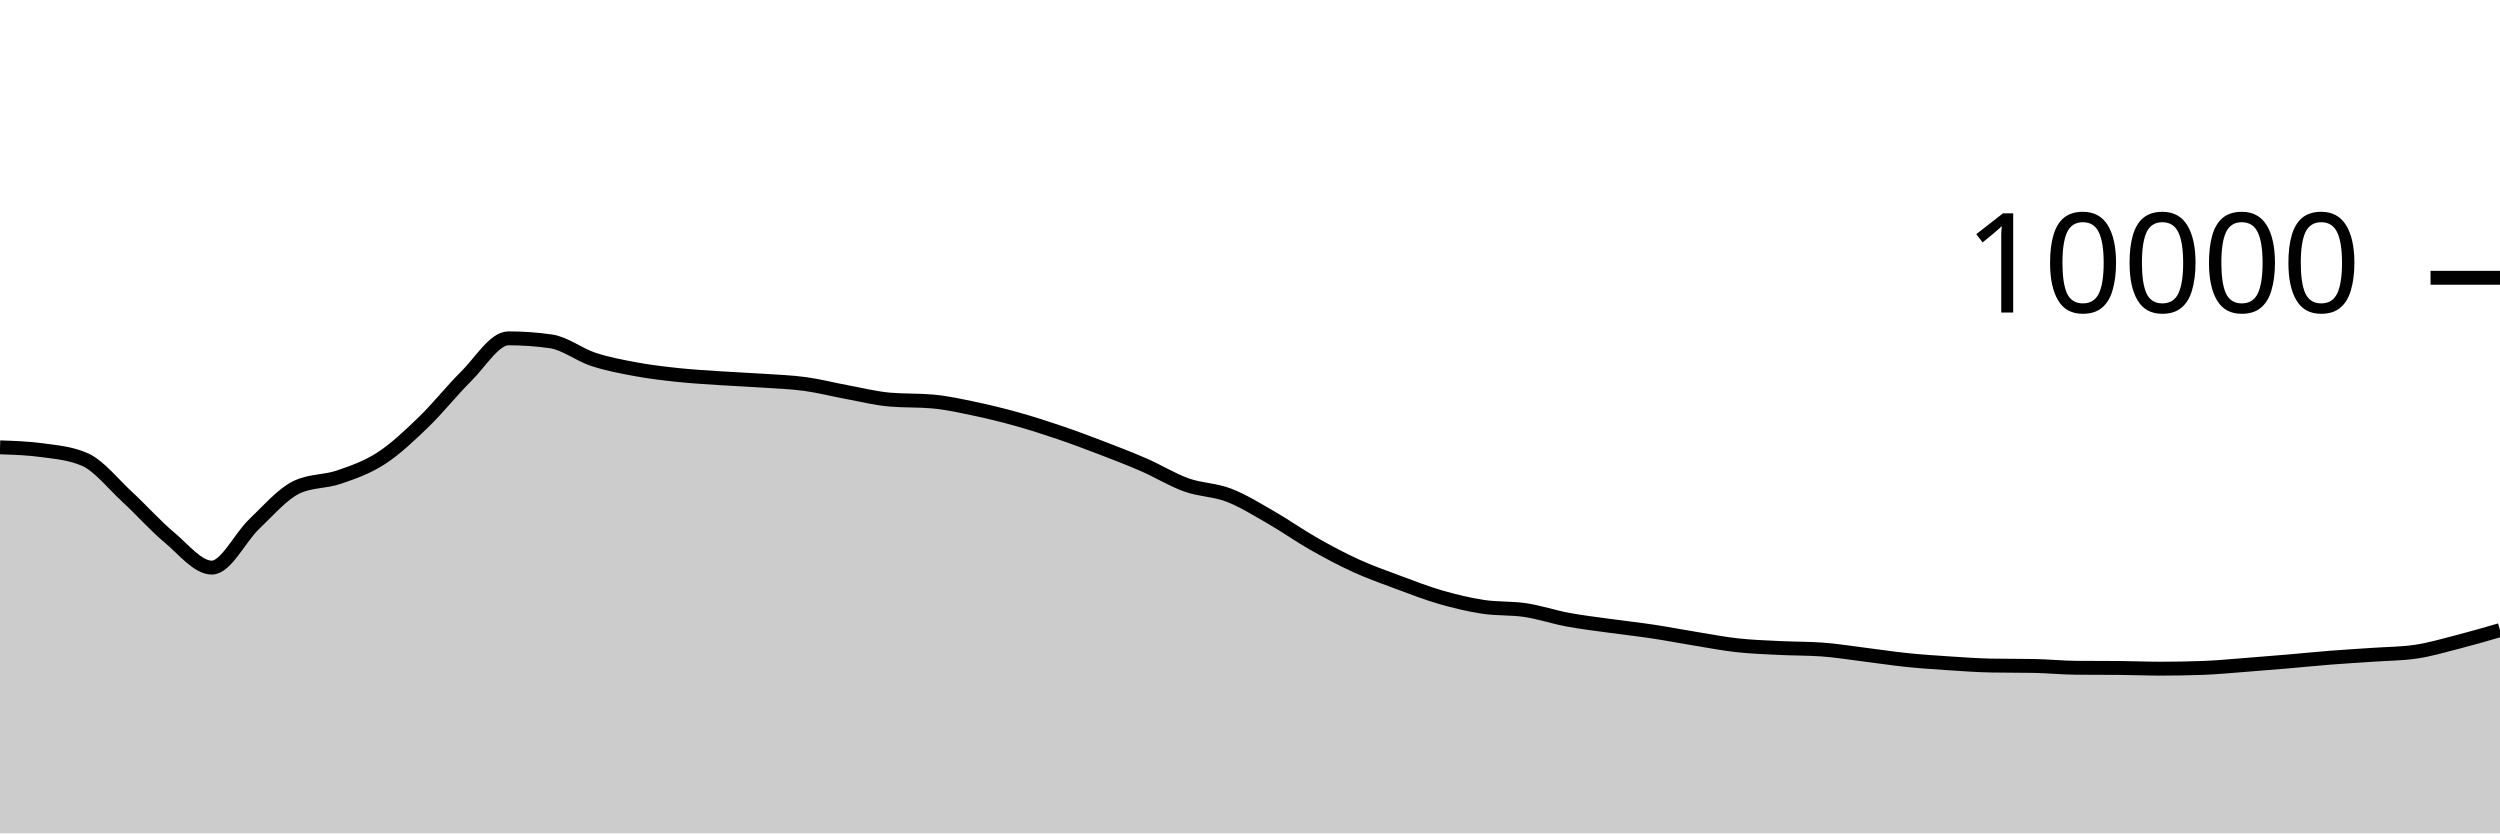
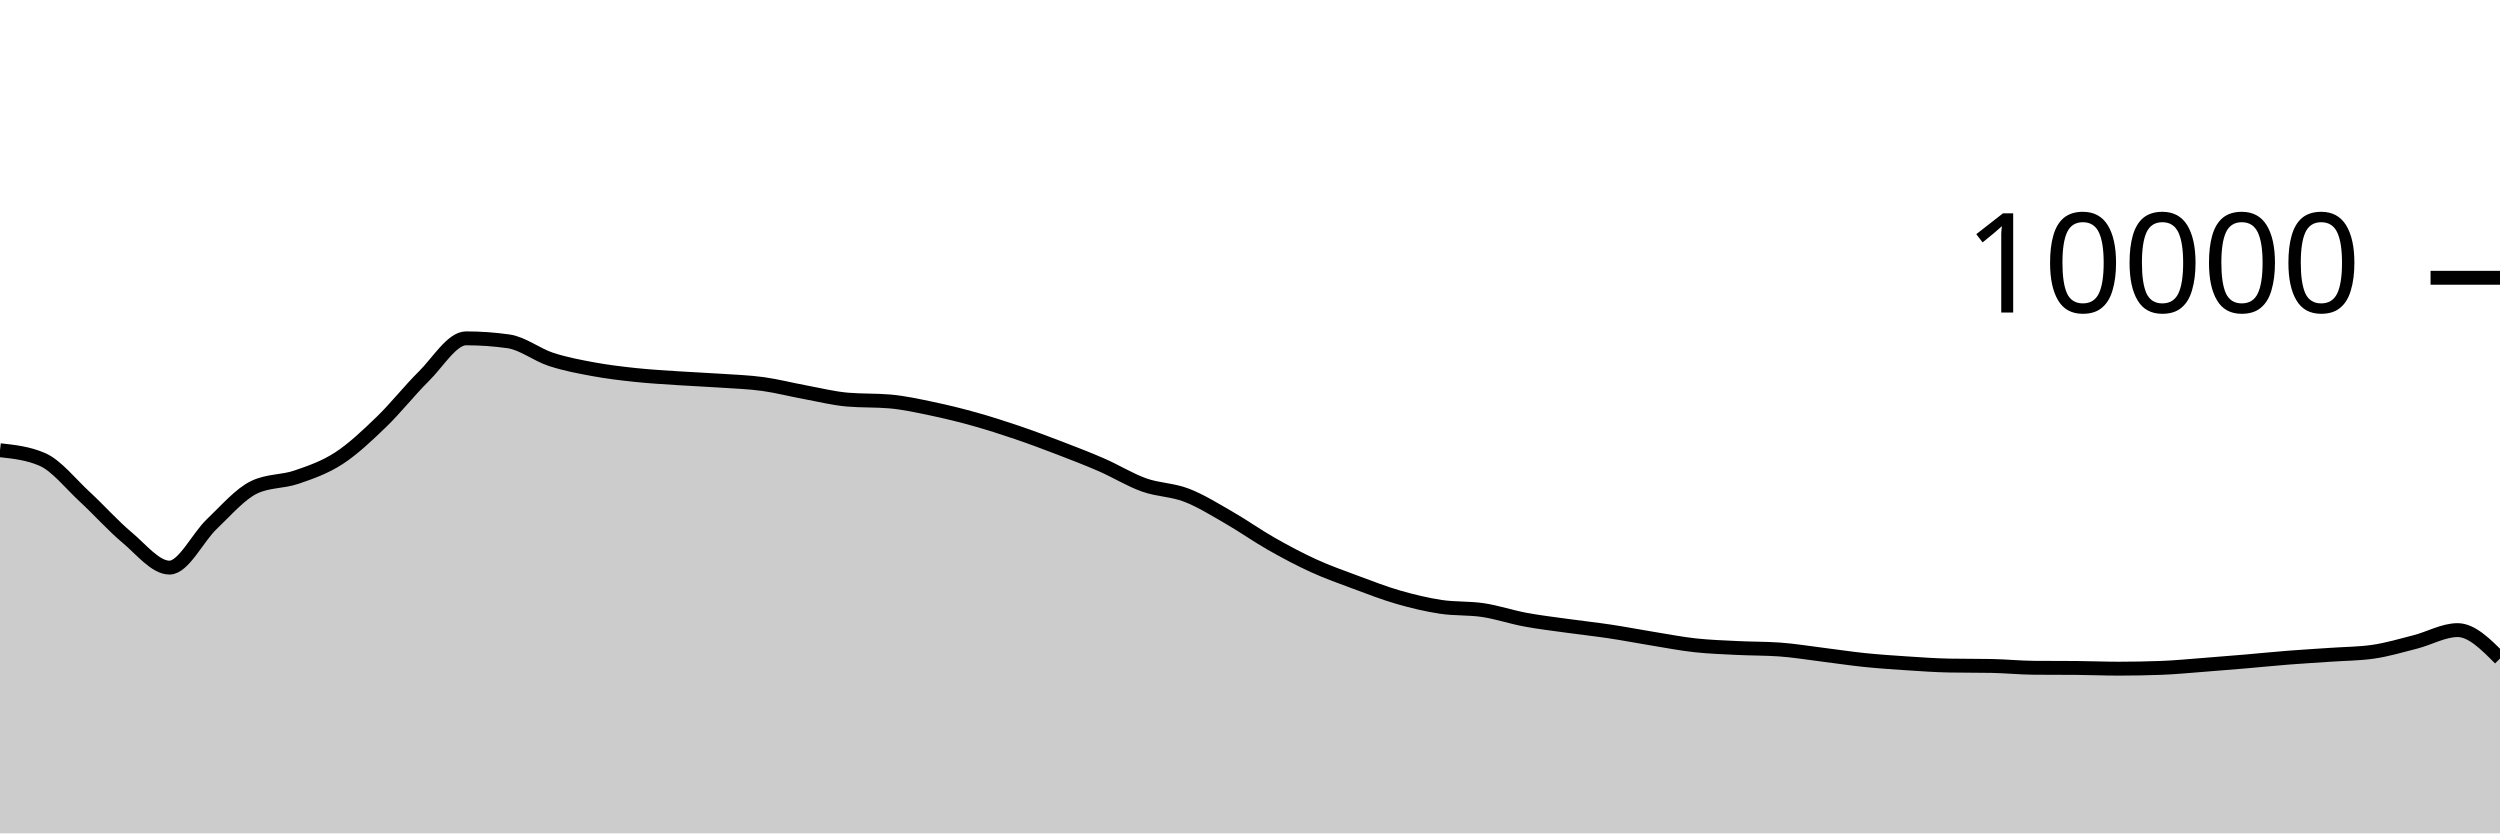
<svg xmlns="http://www.w3.org/2000/svg" viewBox="0 0 180 60">
  <g transform="translate(0,20)">
-     <path class="area" fill="rgba(0, 0, 0, 0.2)" d="M0,12.208C1.017,12.243,2.034,12.277,3.051,12.416C4.068,12.555,5.085,12.637,6.102,13.08C7.119,13.523,8.136,14.831,9.153,15.768C10.169,16.705,11.186,17.854,12.203,18.704C13.22,19.554,14.237,20.868,15.254,20.868C16.271,20.868,17.288,18.693,18.305,17.728C19.322,16.763,20.339,15.565,21.356,15.08C22.373,14.595,23.39,14.701,24.407,14.352C25.424,14.003,26.441,13.65,27.458,12.988C28.475,12.326,29.492,11.361,30.508,10.38C31.525,9.399,32.542,8.103,33.559,7.1C34.576,6.097,35.593,4.36,36.61,4.36C37.627,4.36,38.644,4.432,39.661,4.576C40.678,4.72,41.695,5.537,42.712,5.872C43.729,6.207,44.746,6.396,45.763,6.584C46.78,6.772,47.797,6.892,48.814,7C49.831,7.108,50.847,7.164,51.864,7.232C52.881,7.3,53.898,7.339,54.915,7.408C55.932,7.477,56.949,7.509,57.966,7.648C58.983,7.787,60,8.053,61.017,8.24C62.034,8.427,63.051,8.684,64.068,8.772C65.085,8.86,66.102,8.816,67.119,8.904C68.136,8.992,69.153,9.219,70.169,9.432C71.186,9.645,72.203,9.896,73.22,10.18C74.237,10.464,75.254,10.791,76.271,11.136C77.288,11.481,78.305,11.862,79.322,12.252C80.339,12.642,81.356,13.032,82.373,13.476C83.39,13.92,84.407,14.553,85.424,14.916C86.441,15.279,87.458,15.261,88.475,15.652C89.492,16.043,90.508,16.681,91.525,17.264C92.542,17.847,93.559,18.57,94.576,19.148C95.593,19.726,96.61,20.268,97.627,20.732C98.644,21.196,99.661,21.554,100.678,21.932C101.695,22.31,102.712,22.707,103.729,23C104.746,23.293,105.763,23.537,106.78,23.692C107.797,23.847,108.814,23.774,109.831,23.928C110.847,24.082,111.864,24.427,112.881,24.616C113.898,24.805,114.915,24.922,115.932,25.064C116.949,25.206,117.966,25.315,118.983,25.468C120,25.621,121.017,25.819,122.034,25.984C123.051,26.149,124.068,26.348,125.085,26.46C126.102,26.572,127.119,26.605,128.136,26.656C129.153,26.707,130.169,26.692,131.186,26.764C132.203,26.836,133.22,27.006,134.237,27.132C135.254,27.258,136.271,27.415,137.288,27.52C138.305,27.625,139.322,27.693,140.339,27.76C141.356,27.827,142.373,27.901,143.39,27.92C144.407,27.939,145.424,27.929,146.441,27.948C147.458,27.967,148.475,28.072,149.492,28.08C150.508,28.088,151.525,28.084,152.542,28.092C153.559,28.1,154.576,28.144,155.593,28.144C156.61,28.144,157.627,28.125,158.644,28.088C159.661,28.051,160.678,27.949,161.695,27.872C162.712,27.795,163.729,27.711,164.746,27.624C165.763,27.537,166.78,27.432,167.797,27.352C168.814,27.272,169.831,27.215,170.847,27.144C171.864,27.073,172.881,27.072,173.898,26.928C174.915,26.784,175.932,26.48,176.949,26.22C177.966,25.96,178.983,25.664,180,25.368L180,40C178.983,40,177.966,40,176.949,40C175.932,40,174.915,40,173.898,40C172.881,40,171.864,40,170.847,40C169.831,40,168.814,40,167.797,40C166.78,40,165.763,40,164.746,40C163.729,40,162.712,40,161.695,40C160.678,40,159.661,40,158.644,40C157.627,40,156.61,40,155.593,40C154.576,40,153.559,40,152.542,40C151.525,40,150.508,40,149.492,40C148.475,40,147.458,40,146.441,40C145.424,40,144.407,40,143.39,40C142.373,40,141.356,40,140.339,40C139.322,40,138.305,40,137.288,40C136.271,40,135.254,40,134.237,40C133.22,40,132.203,40,131.186,40C130.169,40,129.153,40,128.136,40C127.119,40,126.102,40,125.085,40C124.068,40,123.051,40,122.034,40C121.017,40,120,40,118.983,40C117.966,40,116.949,40,115.932,40C114.915,40,113.898,40,112.881,40C111.864,40,110.847,40,109.831,40C108.814,40,107.797,40,106.78,40C105.763,40,104.746,40,103.729,40C102.712,40,101.695,40,100.678,40C99.661,40,98.644,40,97.627,40C96.61,40,95.593,40,94.576,40C93.559,40,92.542,40,91.525,40C90.508,40,89.492,40,88.475,40C87.458,40,86.441,40,85.424,40C84.407,40,83.39,40,82.373,40C81.356,40,80.339,40,79.322,40C78.305,40,77.288,40,76.271,40C75.254,40,74.237,40,73.22,40C72.203,40,71.186,40,70.169,40C69.153,40,68.136,40,67.119,40C66.102,40,65.085,40,64.068,40C63.051,40,62.034,40,61.017,40C60,40,58.983,40,57.966,40C56.949,40,55.932,40,54.915,40C53.898,40,52.881,40,51.864,40C50.847,40,49.831,40,48.814,40C47.797,40,46.78,40,45.763,40C44.746,40,43.729,40,42.712,40C41.695,40,40.678,40,39.661,40C38.644,40,37.627,40,36.61,40C35.593,40,34.576,40,33.559,40C32.542,40,31.525,40,30.508,40C29.492,40,28.475,40,27.458,40C26.441,40,25.424,40,24.407,40C23.39,40,22.373,40,21.356,40C20.339,40,19.322,40,18.305,40C17.288,40,16.271,40,15.254,40C14.237,40,13.22,40,12.203,40C11.186,40,10.169,40,9.153,40C8.136,40,7.119,40,6.102,40C5.085,40,4.068,40,3.051,40C2.034,40,1.017,40,0,40Z" />
-     <path class="line" stroke="black" fill="none" d="M0,12.208C1.017,12.243,2.034,12.277,3.051,12.416C4.068,12.555,5.085,12.637,6.102,13.08C7.119,13.523,8.136,14.831,9.153,15.768C10.169,16.705,11.186,17.854,12.203,18.704C13.22,19.554,14.237,20.868,15.254,20.868C16.271,20.868,17.288,18.693,18.305,17.728C19.322,16.763,20.339,15.565,21.356,15.08C22.373,14.595,23.39,14.701,24.407,14.352C25.424,14.003,26.441,13.65,27.458,12.988C28.475,12.326,29.492,11.361,30.508,10.38C31.525,9.399,32.542,8.103,33.559,7.1C34.576,6.097,35.593,4.36,36.61,4.36C37.627,4.36,38.644,4.432,39.661,4.576C40.678,4.72,41.695,5.537,42.712,5.872C43.729,6.207,44.746,6.396,45.763,6.584C46.78,6.772,47.797,6.892,48.814,7C49.831,7.108,50.847,7.164,51.864,7.232C52.881,7.3,53.898,7.339,54.915,7.408C55.932,7.477,56.949,7.509,57.966,7.648C58.983,7.787,60,8.053,61.017,8.24C62.034,8.427,63.051,8.684,64.068,8.772C65.085,8.86,66.102,8.816,67.119,8.904C68.136,8.992,69.153,9.219,70.169,9.432C71.186,9.645,72.203,9.896,73.22,10.18C74.237,10.464,75.254,10.791,76.271,11.136C77.288,11.481,78.305,11.862,79.322,12.252C80.339,12.642,81.356,13.032,82.373,13.476C83.39,13.92,84.407,14.553,85.424,14.916C86.441,15.279,87.458,15.261,88.475,15.652C89.492,16.043,90.508,16.681,91.525,17.264C92.542,17.847,93.559,18.57,94.576,19.148C95.593,19.726,96.61,20.268,97.627,20.732C98.644,21.196,99.661,21.554,100.678,21.932C101.695,22.31,102.712,22.707,103.729,23C104.746,23.293,105.763,23.537,106.78,23.692C107.797,23.847,108.814,23.774,109.831,23.928C110.847,24.082,111.864,24.427,112.881,24.616C113.898,24.805,114.915,24.922,115.932,25.064C116.949,25.206,117.966,25.315,118.983,25.468C120,25.621,121.017,25.819,122.034,25.984C123.051,26.149,124.068,26.348,125.085,26.46C126.102,26.572,127.119,26.605,128.136,26.656C129.153,26.707,130.169,26.692,131.186,26.764C132.203,26.836,133.22,27.006,134.237,27.132C135.254,27.258,136.271,27.415,137.288,27.52C138.305,27.625,139.322,27.693,140.339,27.76C141.356,27.827,142.373,27.901,143.39,27.92C144.407,27.939,145.424,27.929,146.441,27.948C147.458,27.967,148.475,28.072,149.492,28.08C150.508,28.088,151.525,28.084,152.542,28.092C153.559,28.1,154.576,28.144,155.593,28.144C156.61,28.144,157.627,28.125,158.644,28.088C159.661,28.051,160.678,27.949,161.695,27.872C162.712,27.795,163.729,27.711,164.746,27.624C165.763,27.537,166.78,27.432,167.797,27.352C168.814,27.272,169.831,27.215,170.847,27.144C171.864,27.073,172.881,27.072,173.898,26.928C174.915,26.784,175.932,26.48,176.949,26.22C177.966,25.96,178.983,25.664,180,25.368" />
+     <path class="area" fill="rgba(0, 0, 0, 0.2)" d="M0,12.416C1.017,12.527,2.034,12.637,3.051,13.08C4.068,13.523,5.085,14.831,6.102,15.768C7.119,16.705,8.136,17.854,9.153,18.704C10.169,19.554,11.186,20.868,12.203,20.868C13.22,20.868,14.237,18.693,15.254,17.728C16.271,16.763,17.288,15.565,18.305,15.08C19.322,14.595,20.339,14.701,21.356,14.352C22.373,14.003,23.39,13.65,24.407,12.988C25.424,12.326,26.441,11.361,27.458,10.38C28.475,9.399,29.492,8.103,30.508,7.1C31.525,6.097,32.542,4.36,33.559,4.36C34.576,4.36,35.593,4.432,36.61,4.576C37.627,4.72,38.644,5.537,39.661,5.872C40.678,6.207,41.695,6.396,42.712,6.584C43.729,6.772,44.746,6.892,45.763,7C46.78,7.108,47.797,7.164,48.814,7.232C49.831,7.3,50.847,7.339,51.864,7.408C52.881,7.477,53.898,7.509,54.915,7.648C55.932,7.787,56.949,8.053,57.966,8.24C58.983,8.427,60,8.684,61.017,8.772C62.034,8.86,63.051,8.816,64.068,8.904C65.085,8.992,66.102,9.219,67.119,9.432C68.136,9.645,69.153,9.896,70.169,10.18C71.186,10.464,72.203,10.791,73.22,11.136C74.237,11.481,75.254,11.862,76.271,12.252C77.288,12.642,78.305,13.032,79.322,13.476C80.339,13.92,81.356,14.553,82.373,14.916C83.39,15.279,84.407,15.261,85.424,15.652C86.441,16.043,87.458,16.681,88.475,17.264C89.492,17.847,90.508,18.57,91.525,19.148C92.542,19.726,93.559,20.268,94.576,20.732C95.593,21.196,96.61,21.554,97.627,21.932C98.644,22.31,99.661,22.707,100.678,23C101.695,23.293,102.712,23.537,103.729,23.692C104.746,23.847,105.763,23.774,106.78,23.928C107.797,24.082,108.814,24.427,109.831,24.616C110.847,24.805,111.864,24.922,112.881,25.064C113.898,25.206,114.915,25.315,115.932,25.468C116.949,25.621,117.966,25.819,118.983,25.984C120,26.149,121.017,26.348,122.034,26.46C123.051,26.572,124.068,26.605,125.085,26.656C126.102,26.707,127.119,26.692,128.136,26.764C129.153,26.836,130.169,27.006,131.186,27.132C132.203,27.258,133.22,27.415,134.237,27.52C135.254,27.625,136.271,27.693,137.288,27.76C138.305,27.827,139.322,27.901,140.339,27.92C141.356,27.939,142.373,27.929,143.39,27.948C144.407,27.967,145.424,28.072,146.441,28.08C147.458,28.088,148.475,28.084,149.492,28.092C150.508,28.1,151.525,28.144,152.542,28.144C153.559,28.144,154.576,28.125,155.593,28.088C156.61,28.051,157.627,27.949,158.644,27.872C159.661,27.795,160.678,27.711,161.695,27.624C162.712,27.537,163.729,27.432,164.746,27.352C165.763,27.272,166.78,27.215,167.797,27.144C168.814,27.073,169.831,27.072,170.847,26.928C171.864,26.784,172.881,26.48,173.898,26.22C174.915,25.96,175.932,25.368,176.949,25.368C177.966,25.368,178.983,26.392,180,27.416L180,40C178.983,40,177.966,40,176.949,40C175.932,40,174.915,40,173.898,40C172.881,40,171.864,40,170.847,40C169.831,40,168.814,40,167.797,40C166.78,40,165.763,40,164.746,40C163.729,40,162.712,40,161.695,40C160.678,40,159.661,40,158.644,40C157.627,40,156.61,40,155.593,40C154.576,40,153.559,40,152.542,40C151.525,40,150.508,40,149.492,40C148.475,40,147.458,40,146.441,40C145.424,40,144.407,40,143.39,40C142.373,40,141.356,40,140.339,40C139.322,40,138.305,40,137.288,40C136.271,40,135.254,40,134.237,40C133.22,40,132.203,40,131.186,40C130.169,40,129.153,40,128.136,40C127.119,40,126.102,40,125.085,40C124.068,40,123.051,40,122.034,40C121.017,40,120,40,118.983,40C117.966,40,116.949,40,115.932,40C114.915,40,113.898,40,112.881,40C111.864,40,110.847,40,109.831,40C108.814,40,107.797,40,106.78,40C105.763,40,104.746,40,103.729,40C102.712,40,101.695,40,100.678,40C99.661,40,98.644,40,97.627,40C96.61,40,95.593,40,94.576,40C93.559,40,92.542,40,91.525,40C90.508,40,89.492,40,88.475,40C87.458,40,86.441,40,85.424,40C84.407,40,83.39,40,82.373,40C81.356,40,80.339,40,79.322,40C78.305,40,77.288,40,76.271,40C75.254,40,74.237,40,73.22,40C72.203,40,71.186,40,70.169,40C69.153,40,68.136,40,67.119,40C66.102,40,65.085,40,64.068,40C63.051,40,62.034,40,61.017,40C60,40,58.983,40,57.966,40C56.949,40,55.932,40,54.915,40C53.898,40,52.881,40,51.864,40C50.847,40,49.831,40,48.814,40C47.797,40,46.78,40,45.763,40C44.746,40,43.729,40,42.712,40C41.695,40,40.678,40,39.661,40C38.644,40,37.627,40,36.61,40C35.593,40,34.576,40,33.559,40C32.542,40,31.525,40,30.508,40C29.492,40,28.475,40,27.458,40C26.441,40,25.424,40,24.407,40C23.39,40,22.373,40,21.356,40C20.339,40,19.322,40,18.305,40C17.288,40,16.271,40,15.254,40C14.237,40,13.22,40,12.203,40C11.186,40,10.169,40,9.153,40C8.136,40,7.119,40,6.102,40C5.085,40,4.068,40,3.051,40C2.034,40,1.017,40,0,40Z" />
+     <path class="line" stroke="black" fill="none" d="M0,12.416C1.017,12.527,2.034,12.637,3.051,13.08C4.068,13.523,5.085,14.831,6.102,15.768C7.119,16.705,8.136,17.854,9.153,18.704C10.169,19.554,11.186,20.868,12.203,20.868C13.22,20.868,14.237,18.693,15.254,17.728C16.271,16.763,17.288,15.565,18.305,15.08C19.322,14.595,20.339,14.701,21.356,14.352C22.373,14.003,23.39,13.65,24.407,12.988C25.424,12.326,26.441,11.361,27.458,10.38C28.475,9.399,29.492,8.103,30.508,7.1C31.525,6.097,32.542,4.36,33.559,4.36C34.576,4.36,35.593,4.432,36.61,4.576C37.627,4.72,38.644,5.537,39.661,5.872C40.678,6.207,41.695,6.396,42.712,6.584C43.729,6.772,44.746,6.892,45.763,7C46.78,7.108,47.797,7.164,48.814,7.232C49.831,7.3,50.847,7.339,51.864,7.408C52.881,7.477,53.898,7.509,54.915,7.648C55.932,7.787,56.949,8.053,57.966,8.24C58.983,8.427,60,8.684,61.017,8.772C62.034,8.86,63.051,8.816,64.068,8.904C65.085,8.992,66.102,9.219,67.119,9.432C68.136,9.645,69.153,9.896,70.169,10.18C71.186,10.464,72.203,10.791,73.22,11.136C74.237,11.481,75.254,11.862,76.271,12.252C77.288,12.642,78.305,13.032,79.322,13.476C80.339,13.92,81.356,14.553,82.373,14.916C83.39,15.279,84.407,15.261,85.424,15.652C86.441,16.043,87.458,16.681,88.475,17.264C89.492,17.847,90.508,18.57,91.525,19.148C92.542,19.726,93.559,20.268,94.576,20.732C95.593,21.196,96.61,21.554,97.627,21.932C98.644,22.31,99.661,22.707,100.678,23C101.695,23.293,102.712,23.537,103.729,23.692C104.746,23.847,105.763,23.774,106.78,23.928C107.797,24.082,108.814,24.427,109.831,24.616C110.847,24.805,111.864,24.922,112.881,25.064C113.898,25.206,114.915,25.315,115.932,25.468C116.949,25.621,117.966,25.819,118.983,25.984C120,26.149,121.017,26.348,122.034,26.46C123.051,26.572,124.068,26.605,125.085,26.656C126.102,26.707,127.119,26.692,128.136,26.764C129.153,26.836,130.169,27.006,131.186,27.132C132.203,27.258,133.22,27.415,134.237,27.52C135.254,27.625,136.271,27.693,137.288,27.76C138.305,27.827,139.322,27.901,140.339,27.92C141.356,27.939,142.373,27.929,143.39,27.948C144.407,27.967,145.424,28.072,146.441,28.08C147.458,28.088,148.475,28.084,149.492,28.092C150.508,28.1,151.525,28.144,152.542,28.144C153.559,28.144,154.576,28.125,155.593,28.088C156.61,28.051,157.627,27.949,158.644,27.872C159.661,27.795,160.678,27.711,161.695,27.624C162.712,27.537,163.729,27.432,164.746,27.352C165.763,27.272,166.78,27.215,167.797,27.144C168.814,27.073,169.831,27.072,170.847,26.928C171.864,26.784,172.881,26.48,173.898,26.22C174.915,25.96,175.932,25.368,176.949,25.368C177.966,25.368,178.983,26.392,180,27.416" />
    <path class="axis-ceiling" stroke-width="1" stroke="black" fill="none" d="M175,0L180,0" />
    <text class="axis-ceiling-label" font-family="sans-serif" text-anchor="end" font-size="10px" x="170" y="2.5">10000</text>
  </g>
</svg>
